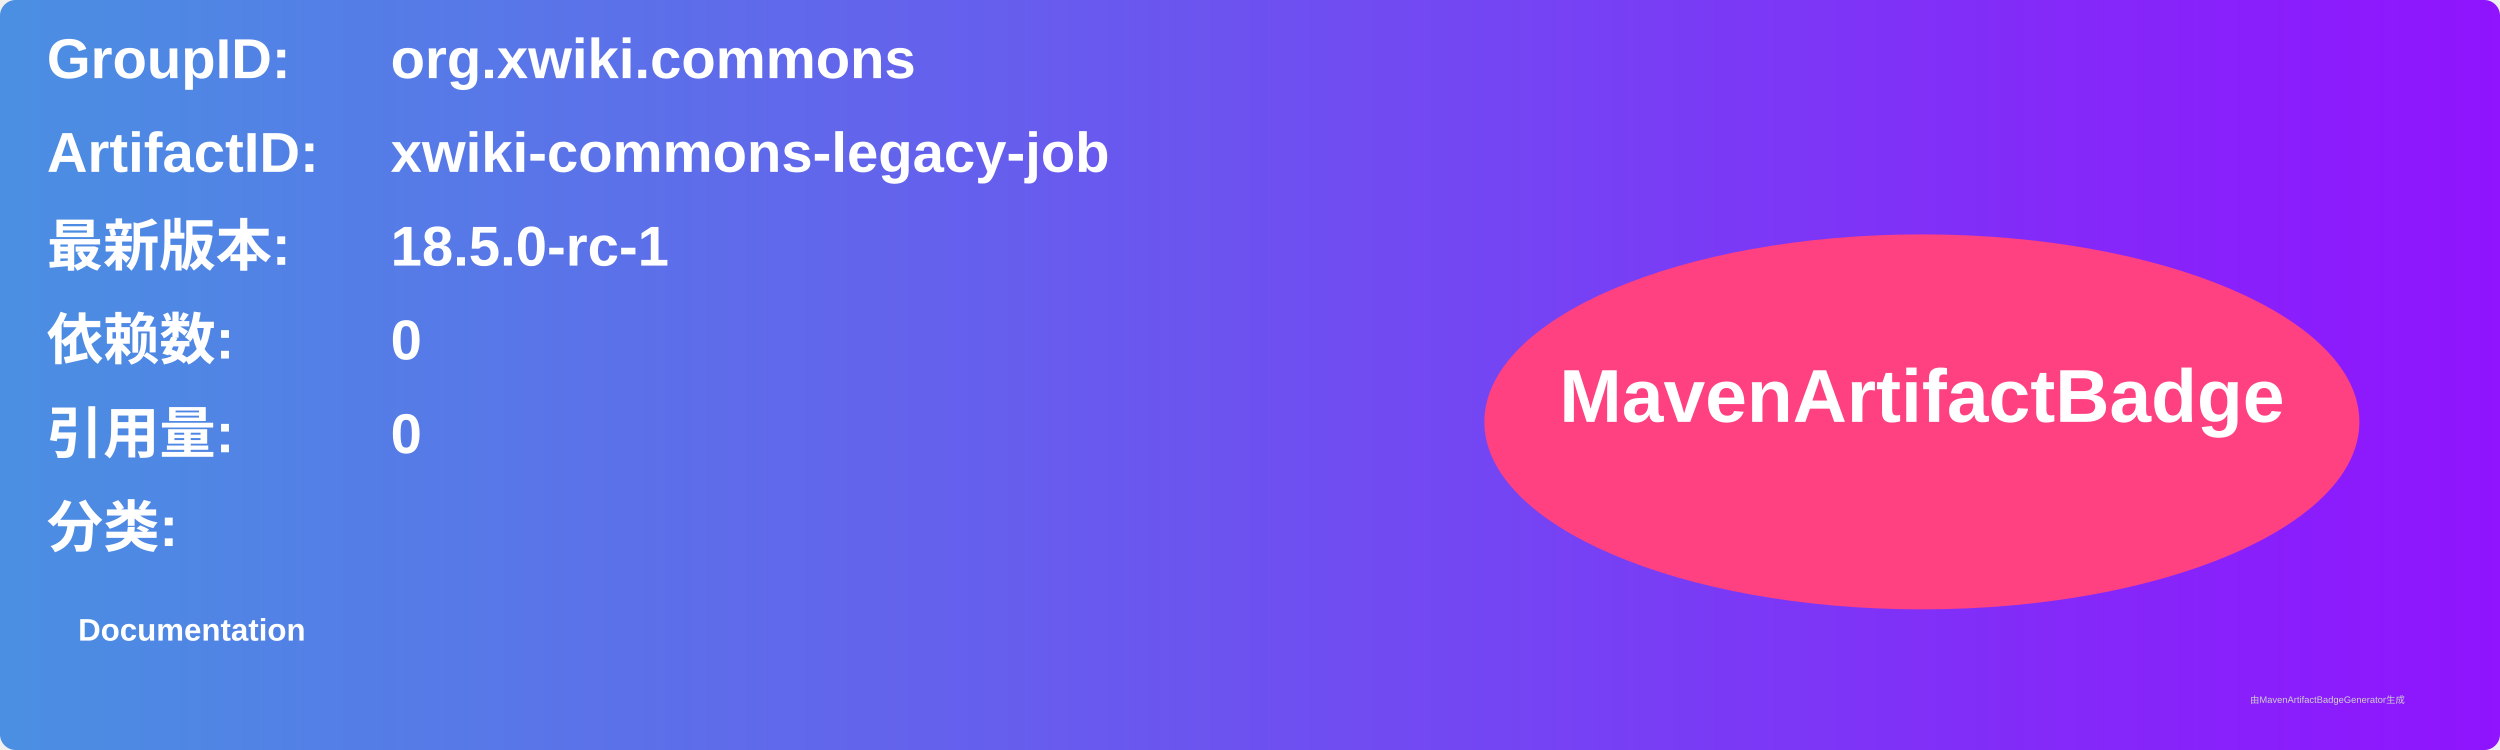
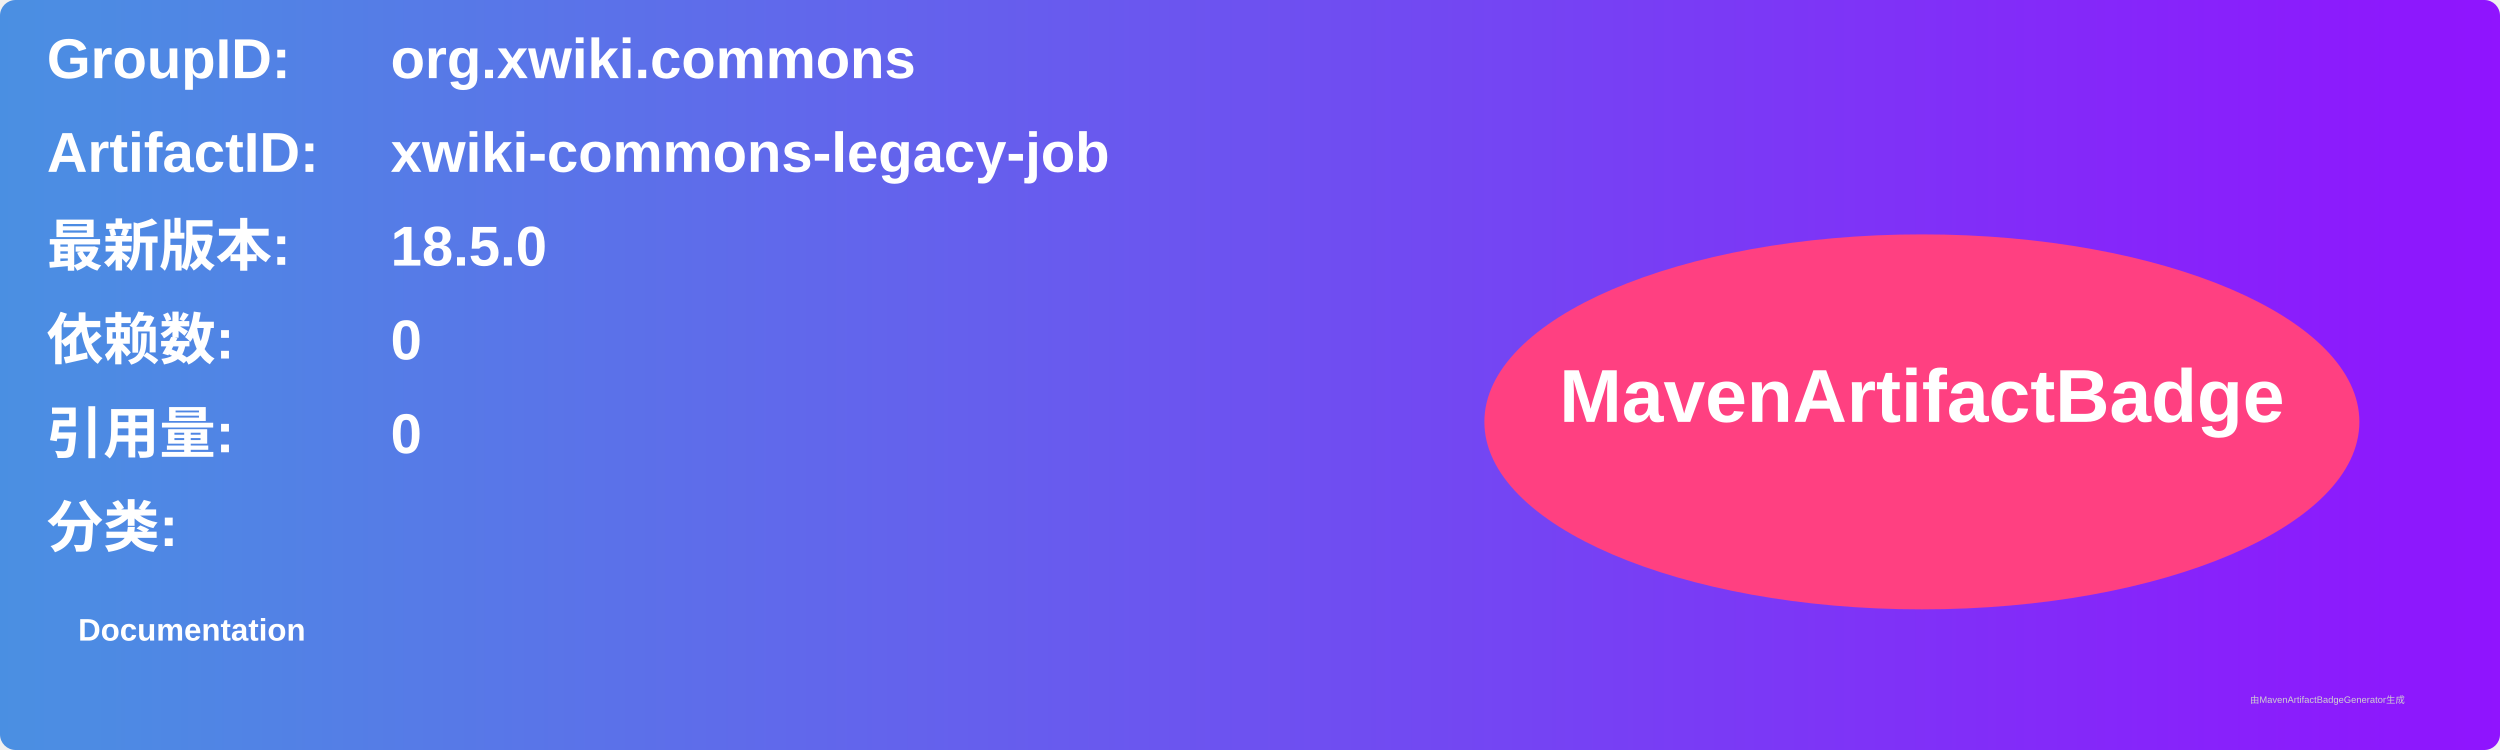
<svg xmlns="http://www.w3.org/2000/svg" width="800" height="240" viewBox="0 0 800 240">
  <linearGradient id="grad" x1="0%" y1="0%" x2="100%" y2="0%">
    <stop offset="0%" stop-color="#4a90e2" />
    <stop offset="100%" stop-color="#9013fe" />
  </linearGradient>
  <rect width="100%" height="100%" rx="5" ry="5" fill="url(#grad)" />
  <g transform="translate(15, 15)">
    <text x="0" y="10" font-family="Arial" font-size="18" fill="white" font-weight="bold" width="260">GroupID:</text>
    <text x="110" y="10" font-family="Arial" font-size="18" fill="white" font-weight="bold" width="460">org.xwiki.commons</text>
    <text x="0" y="40" font-family="Arial" font-size="18" fill="white" font-weight="bold" width="260">ArtifactID:</text>
    <text x="110" y="40" font-family="Arial" font-size="18" fill="white" font-weight="bold" width="460">xwiki-commons-legacy-job</text>
    <text x="0" y="70" font-family="Arial" font-size="18" fill="white" font-weight="bold">最新版本:</text>
    <text x="110" y="70" font-family="Arial" font-size="18" fill="white" font-weight="bold">
-       <tspan font-weight="bold">18.5.0-rc-1</tspan>
+       <tspan font-weight="bold">18.5.0</tspan>
    </text>
    <text x="0" y="100" font-family="Arial" font-size="18" fill="white" font-weight="bold">依赖数: </text>
    <text x="110" y="100" font-family="Arial" font-size="18" fill="white">
      <tspan font-weight="bold">0</tspan>
    </text>
    <text x="0" y="130" font-family="Arial" font-size="18" fill="white" font-weight="bold">引用量: </text>
    <text x="110" y="130" font-family="Arial" font-size="18" fill="white">
      <tspan font-weight="bold">0</tspan>
    </text>
    <text x="0" y="160" font-family="Arial" font-size="18" fill="white" font-weight="bold">分类:</text>
    <text x="10" y="190" font-family="Arial" font-size="10" fill="white">
      <tspan font-weight="bold">Documentation</tspan>
    </text>
    <ellipse cx="600" cy="120" rx="140" ry="60" fill="#ff4081" />
    <text x="600" y="120" text-anchor="middle" font-family="Arial" font-size="24" fill="white" font-weight="bold">MavenArtifactBadge</text>
  </g>
  <text x="720" y="225" font-family="Arial" font-size="3" fill="#d0d0d0">由MavenArtifactBadgeGenerator生成</text>
</svg>
